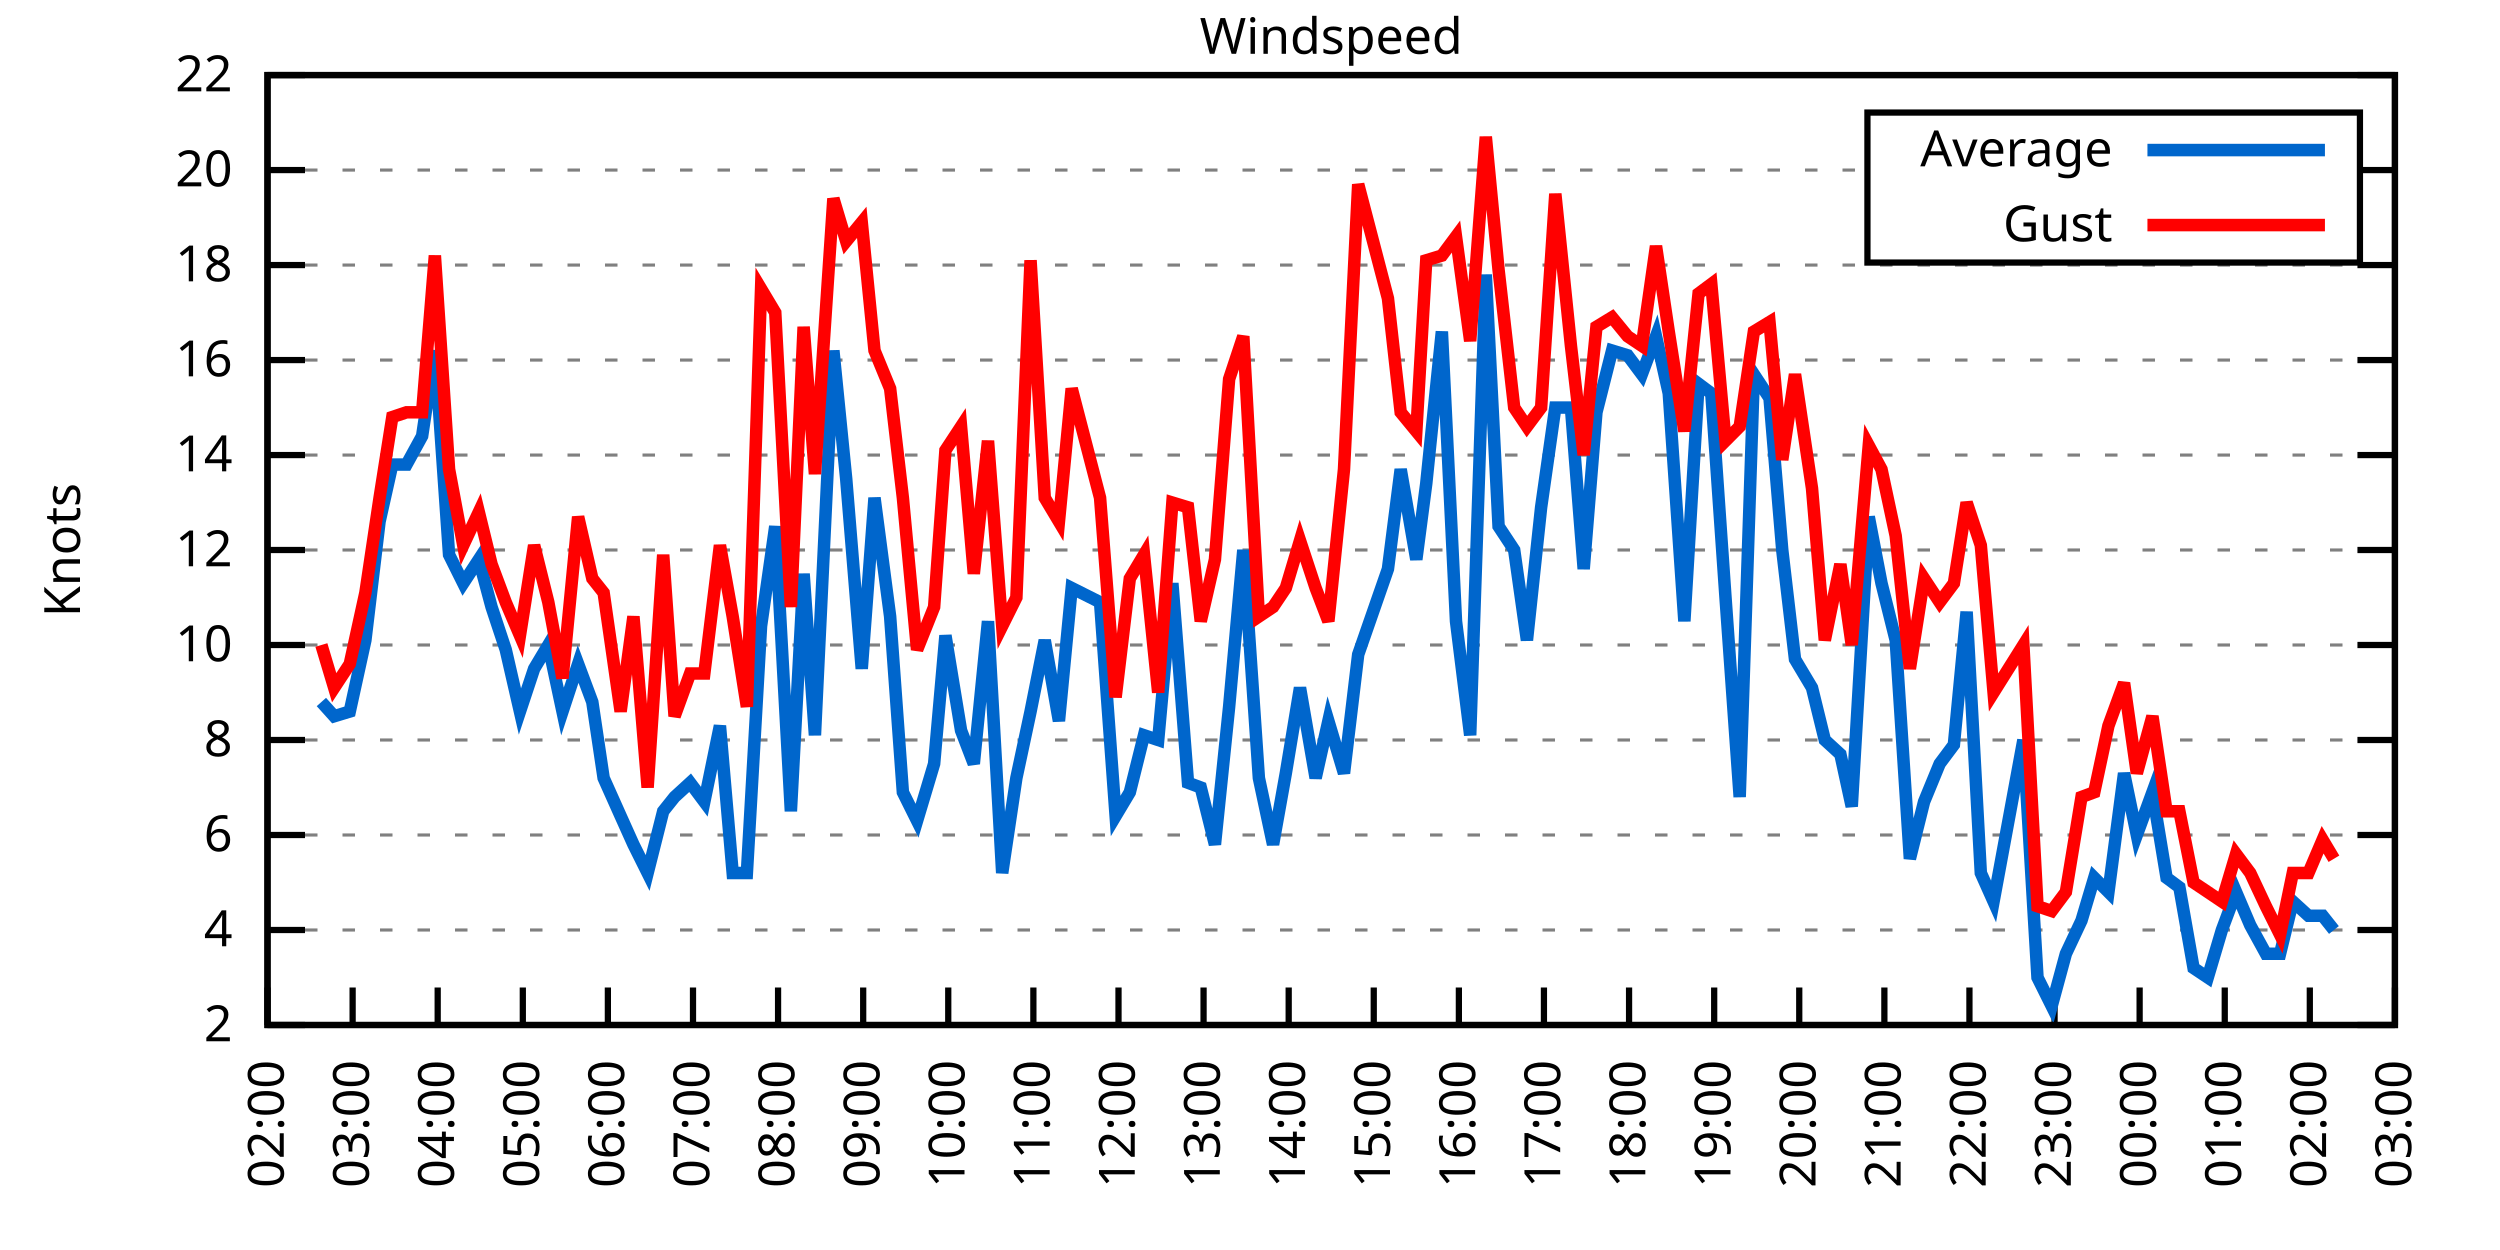
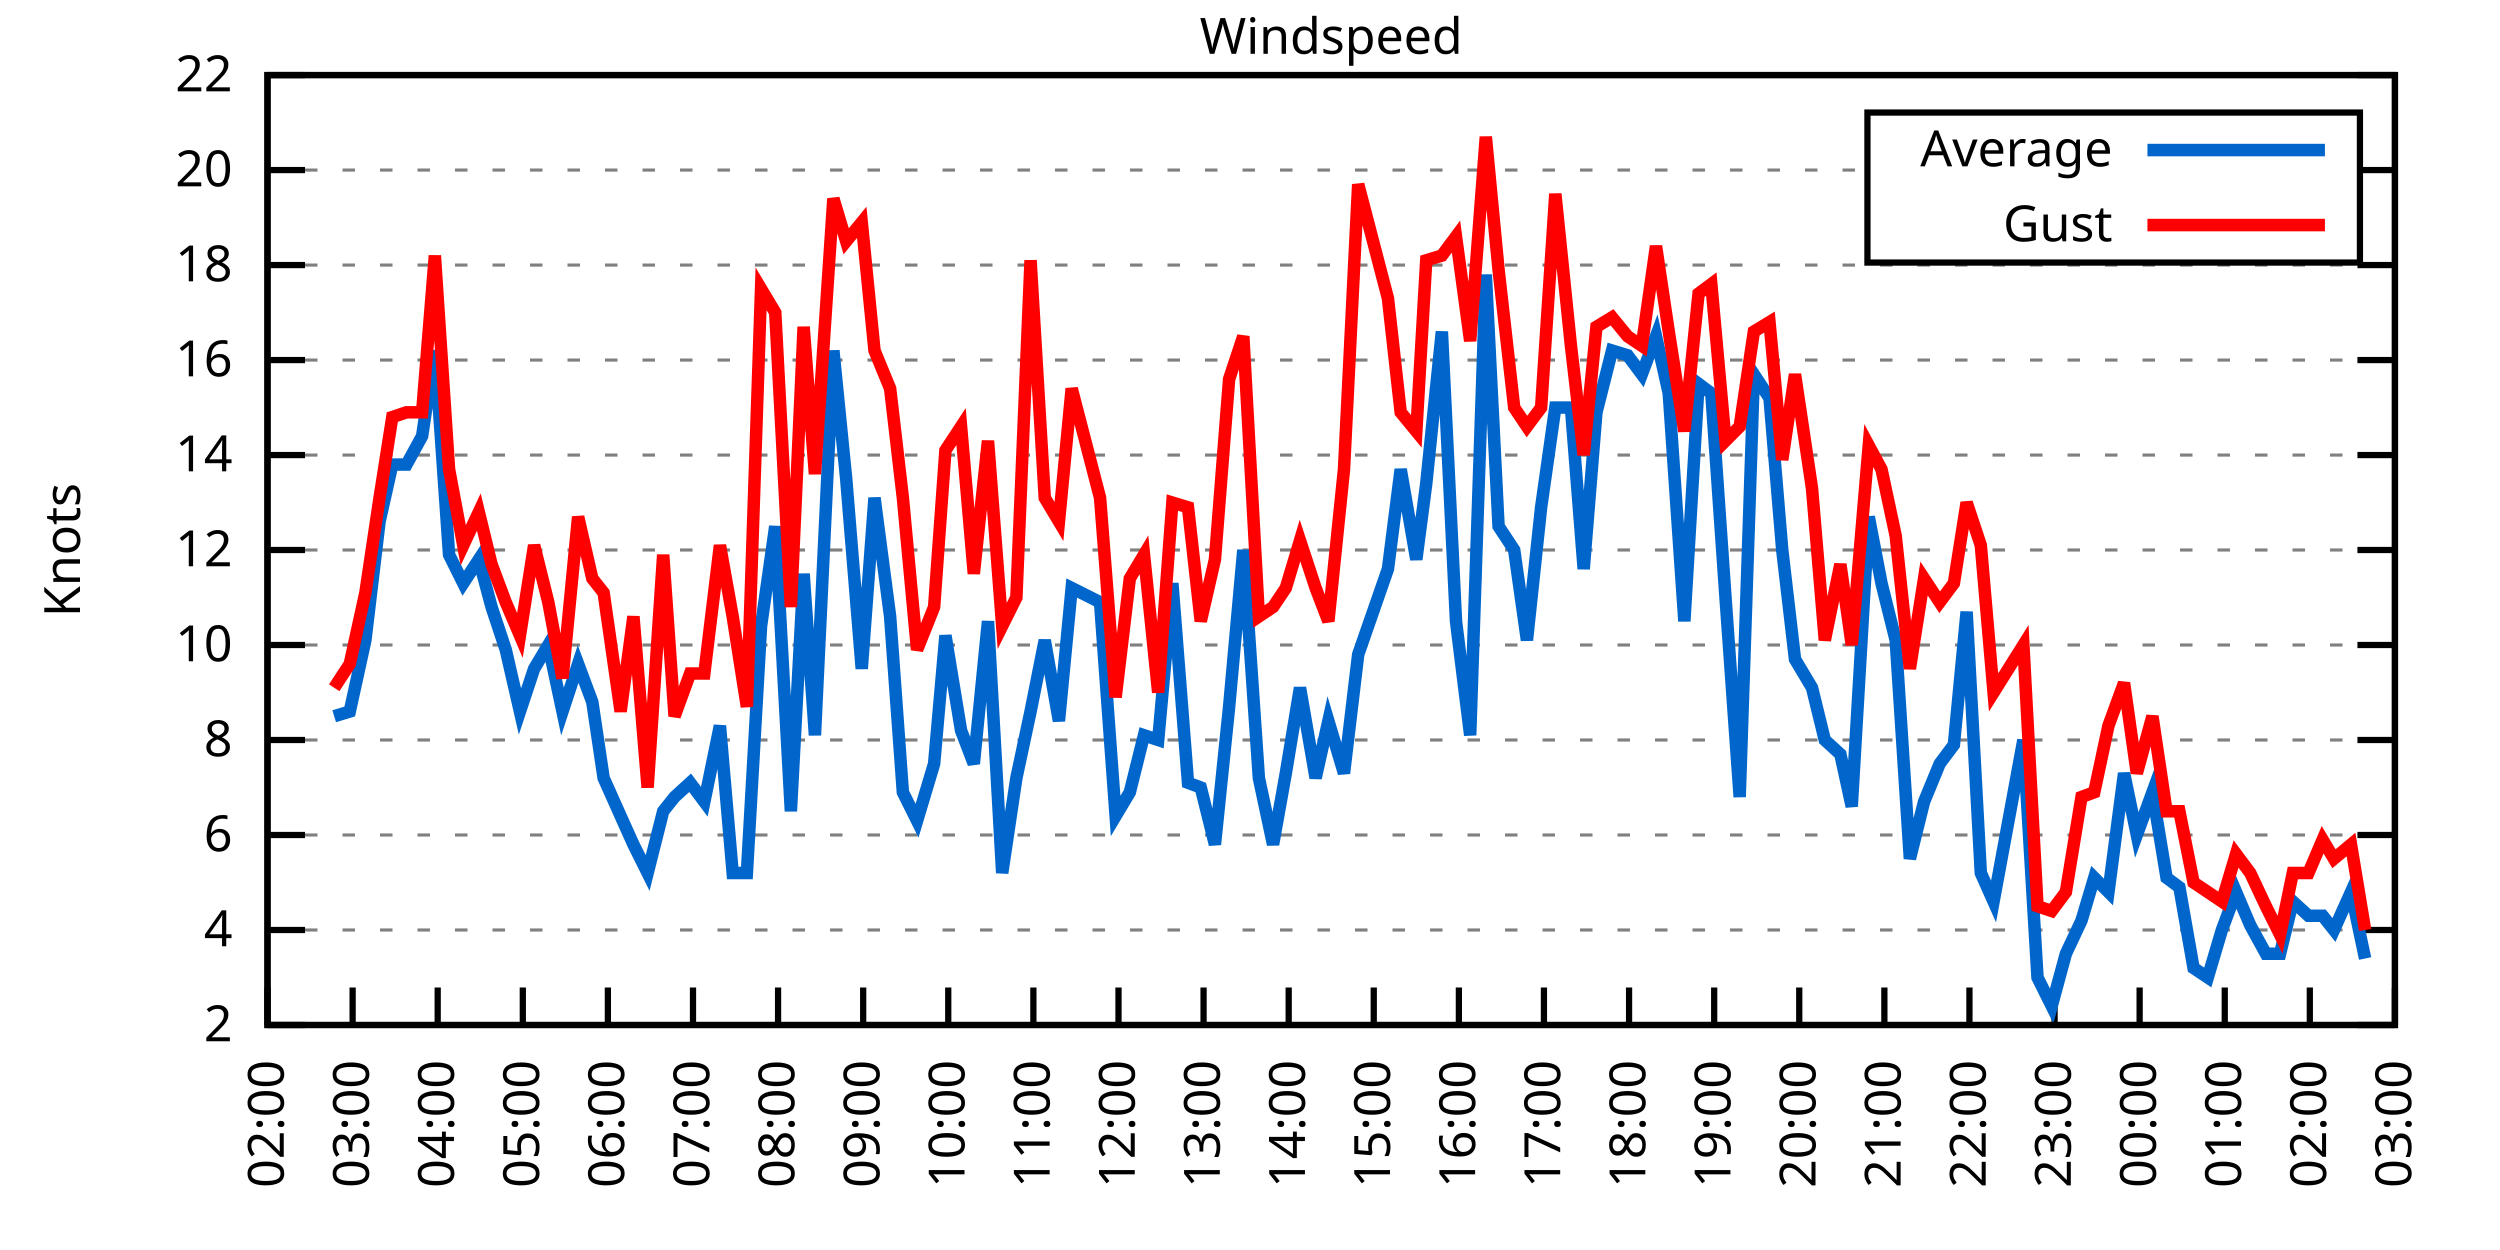
<svg xmlns="http://www.w3.org/2000/svg" xmlns:xlink="http://www.w3.org/1999/xlink" width="400" height="200" viewBox="0 0 400 200">
  <g id="gnuplot_canvas">
    <rect x="0" y="0" width="400" height="200" fill="none" />
    <defs>
      <circle id="gpDot" r="0.5" stroke-width="0.5" stroke="currentColor" />
      <path id="gpPt0" stroke-width="0.333" stroke="currentColor" d="M-1,0 h2 M0,-1 v2" />
      <path id="gpPt1" stroke-width="0.333" stroke="currentColor" d="M-1,-1 L1,1 M1,-1 L-1,1" />
      <path id="gpPt2" stroke-width="0.333" stroke="currentColor" d="M-1,0 L1,0 M0,-1 L0,1 M-1,-1 L1,1 M-1,1 L1,-1" />
      <rect id="gpPt3" stroke-width="0.333" stroke="currentColor" x="-1" y="-1" width="2" height="2" />
      <rect id="gpPt4" stroke-width="0.333" stroke="currentColor" fill="currentColor" x="-1" y="-1" width="2" height="2" />
      <circle id="gpPt5" stroke-width="0.333" stroke="currentColor" cx="0" cy="0" r="1" />
      <use xlink:href="#gpPt5" id="gpPt6" fill="currentColor" stroke="none" />
      <path id="gpPt7" stroke-width="0.333" stroke="currentColor" d="M0,-1.33 L-1.33,0.67 L1.33,0.67 z" />
      <use xlink:href="#gpPt7" id="gpPt8" fill="currentColor" stroke="none" />
      <use xlink:href="#gpPt7" id="gpPt9" stroke="currentColor" transform="rotate(180)" />
      <use xlink:href="#gpPt9" id="gpPt10" fill="currentColor" stroke="none" />
      <use xlink:href="#gpPt3" id="gpPt11" stroke="currentColor" transform="rotate(45)" />
      <use xlink:href="#gpPt11" id="gpPt12" fill="currentColor" stroke="none" />
      <path id="gpPt13" stroke-width="0.333" stroke="currentColor" d="M0,1.330 L1.265,0.411 L0.782,-1.067 L-0.782,-1.076 L-1.265,0.411 z" />
      <use xlink:href="#gpPt13" id="gpPt14" fill="currentColor" stroke="none" />
      <filter id="textbox" filterUnits="objectBoundingBox" x="0" y="0" height="1" width="1">
        <feFlood flood-color="white" flood-opacity="1" result="bgnd" />
        <feComposite in="SourceGraphic" in2="bgnd" operator="atop" />
      </filter>
      <filter id="greybox" filterUnits="objectBoundingBox" x="0" y="0" height="1" width="1">
        <feFlood flood-color="lightgrey" flood-opacity="1" result="grey" />
        <feComposite in="SourceGraphic" in2="grey" operator="atop" />
      </filter>
    </defs>
    <g fill="none" color="white" stroke="currentColor" stroke-width="1.00" stroke-linecap="butt" stroke-linejoin="miter">
</g>
    <g fill="none" color="black" stroke="currentColor" stroke-width="1.00" stroke-linecap="butt" stroke-linejoin="miter">
      <g stroke="none" shape-rendering="crispEdges">
        <polygon fill="rgb(255, 255, 255)" points="42.80,164.00 383.18,164.00 383.18,12.02 42.80,12.02 " />
      </g>
    </g>
    <g fill="none" color="black" stroke="currentColor" stroke-width="1.00" stroke-linecap="butt" stroke-linejoin="miter">
</g>
    <g fill="none" color="black" stroke="black" stroke-width="0.50" stroke-linecap="butt" stroke-linejoin="miter">
</g>
    <g fill="none" color="gray" stroke="currentColor" stroke-width="0.50" stroke-linecap="butt" stroke-linejoin="miter">
      <path stroke="gray" stroke-dasharray="2,4" class="gridline" d="M42.80,164.00 L383.19,164.00  " />
    </g>
    <g fill="none" color="gray" stroke="gray" stroke-width="1.00" stroke-linecap="butt" stroke-linejoin="miter">
</g>
    <g fill="none" color="black" stroke="currentColor" stroke-width="1.00" stroke-linecap="butt" stroke-linejoin="miter">
      <path stroke="black" d="M42.80,164.00 L48.80,164.00 M383.19,164.00 L377.19,164.00  " />
      <g transform="translate(37.20,166.60)" stroke="none" fill="black" font-family="Sans" font-size="8.00" text-anchor="end">
        <text>
          <tspan font-family="Sans"> 2</tspan>
        </text>
      </g>
    </g>
    <g fill="none" color="black" stroke="currentColor" stroke-width="1.00" stroke-linecap="butt" stroke-linejoin="miter">
</g>
    <g fill="none" color="black" stroke="black" stroke-width="0.50" stroke-linecap="butt" stroke-linejoin="miter">
</g>
    <g fill="none" color="gray" stroke="currentColor" stroke-width="0.50" stroke-linecap="butt" stroke-linejoin="miter">
      <path stroke="gray" stroke-dasharray="2,4" class="gridline" d="M42.80,148.80 L383.19,148.80  " />
    </g>
    <g fill="none" color="gray" stroke="gray" stroke-width="1.00" stroke-linecap="butt" stroke-linejoin="miter">
</g>
    <g fill="none" color="black" stroke="currentColor" stroke-width="1.00" stroke-linecap="butt" stroke-linejoin="miter">
      <path stroke="black" d="M42.80,148.80 L48.80,148.80 M383.19,148.80 L377.19,148.80  " />
      <g transform="translate(37.20,151.40)" stroke="none" fill="black" font-family="Sans" font-size="8.00" text-anchor="end">
        <text>
          <tspan font-family="Sans"> 4</tspan>
        </text>
      </g>
    </g>
    <g fill="none" color="black" stroke="currentColor" stroke-width="1.00" stroke-linecap="butt" stroke-linejoin="miter">
</g>
    <g fill="none" color="black" stroke="black" stroke-width="0.50" stroke-linecap="butt" stroke-linejoin="miter">
</g>
    <g fill="none" color="gray" stroke="currentColor" stroke-width="0.50" stroke-linecap="butt" stroke-linejoin="miter">
      <path stroke="gray" stroke-dasharray="2,4" class="gridline" d="M42.80,133.60 L383.19,133.60  " />
    </g>
    <g fill="none" color="gray" stroke="gray" stroke-width="1.00" stroke-linecap="butt" stroke-linejoin="miter">
</g>
    <g fill="none" color="black" stroke="currentColor" stroke-width="1.00" stroke-linecap="butt" stroke-linejoin="miter">
      <path stroke="black" d="M42.80,133.60 L48.80,133.60 M383.19,133.60 L377.19,133.60  " />
      <g transform="translate(37.20,136.20)" stroke="none" fill="black" font-family="Sans" font-size="8.00" text-anchor="end">
        <text>
          <tspan font-family="Sans"> 6</tspan>
        </text>
      </g>
    </g>
    <g fill="none" color="black" stroke="currentColor" stroke-width="1.00" stroke-linecap="butt" stroke-linejoin="miter">
</g>
    <g fill="none" color="black" stroke="black" stroke-width="0.50" stroke-linecap="butt" stroke-linejoin="miter">
</g>
    <g fill="none" color="gray" stroke="currentColor" stroke-width="0.50" stroke-linecap="butt" stroke-linejoin="miter">
      <path stroke="gray" stroke-dasharray="2,4" class="gridline" d="M42.80,118.40 L383.19,118.40  " />
    </g>
    <g fill="none" color="gray" stroke="gray" stroke-width="1.00" stroke-linecap="butt" stroke-linejoin="miter">
</g>
    <g fill="none" color="black" stroke="currentColor" stroke-width="1.00" stroke-linecap="butt" stroke-linejoin="miter">
      <path stroke="black" d="M42.80,118.40 L48.80,118.40 M383.19,118.40 L377.19,118.40  " />
      <g transform="translate(37.20,121.00)" stroke="none" fill="black" font-family="Sans" font-size="8.00" text-anchor="end">
        <text>
          <tspan font-family="Sans"> 8</tspan>
        </text>
      </g>
    </g>
    <g fill="none" color="black" stroke="currentColor" stroke-width="1.00" stroke-linecap="butt" stroke-linejoin="miter">
</g>
    <g fill="none" color="black" stroke="black" stroke-width="0.50" stroke-linecap="butt" stroke-linejoin="miter">
</g>
    <g fill="none" color="gray" stroke="currentColor" stroke-width="0.50" stroke-linecap="butt" stroke-linejoin="miter">
      <path stroke="gray" stroke-dasharray="2,4" class="gridline" d="M42.80,103.20 L383.19,103.20  " />
    </g>
    <g fill="none" color="gray" stroke="gray" stroke-width="1.00" stroke-linecap="butt" stroke-linejoin="miter">
</g>
    <g fill="none" color="black" stroke="currentColor" stroke-width="1.00" stroke-linecap="butt" stroke-linejoin="miter">
      <path stroke="black" d="M42.80,103.20 L48.80,103.20 M383.19,103.20 L377.19,103.20  " />
      <g transform="translate(37.20,105.80)" stroke="none" fill="black" font-family="Sans" font-size="8.00" text-anchor="end">
        <text>
          <tspan font-family="Sans"> 10</tspan>
        </text>
      </g>
    </g>
    <g fill="none" color="black" stroke="currentColor" stroke-width="1.00" stroke-linecap="butt" stroke-linejoin="miter">
</g>
    <g fill="none" color="black" stroke="black" stroke-width="0.50" stroke-linecap="butt" stroke-linejoin="miter">
</g>
    <g fill="none" color="gray" stroke="currentColor" stroke-width="0.50" stroke-linecap="butt" stroke-linejoin="miter">
      <path stroke="gray" stroke-dasharray="2,4" class="gridline" d="M42.80,88.00 L383.19,88.00  " />
    </g>
    <g fill="none" color="gray" stroke="gray" stroke-width="1.00" stroke-linecap="butt" stroke-linejoin="miter">
</g>
    <g fill="none" color="black" stroke="currentColor" stroke-width="1.00" stroke-linecap="butt" stroke-linejoin="miter">
      <path stroke="black" d="M42.80,88.00 L48.80,88.00 M383.19,88.00 L377.19,88.00  " />
      <g transform="translate(37.20,90.60)" stroke="none" fill="black" font-family="Sans" font-size="8.00" text-anchor="end">
        <text>
          <tspan font-family="Sans"> 12</tspan>
        </text>
      </g>
    </g>
    <g fill="none" color="black" stroke="currentColor" stroke-width="1.00" stroke-linecap="butt" stroke-linejoin="miter">
</g>
    <g fill="none" color="black" stroke="black" stroke-width="0.50" stroke-linecap="butt" stroke-linejoin="miter">
</g>
    <g fill="none" color="gray" stroke="currentColor" stroke-width="0.50" stroke-linecap="butt" stroke-linejoin="miter">
      <path stroke="gray" stroke-dasharray="2,4" class="gridline" d="M42.80,72.81 L383.19,72.81  " />
    </g>
    <g fill="none" color="gray" stroke="gray" stroke-width="1.00" stroke-linecap="butt" stroke-linejoin="miter">
</g>
    <g fill="none" color="black" stroke="currentColor" stroke-width="1.00" stroke-linecap="butt" stroke-linejoin="miter">
      <path stroke="black" d="M42.80,72.81 L48.80,72.81 M383.19,72.81 L377.19,72.81  " />
      <g transform="translate(37.20,75.41)" stroke="none" fill="black" font-family="Sans" font-size="8.00" text-anchor="end">
        <text>
          <tspan font-family="Sans"> 14</tspan>
        </text>
      </g>
    </g>
    <g fill="none" color="black" stroke="currentColor" stroke-width="1.00" stroke-linecap="butt" stroke-linejoin="miter">
</g>
    <g fill="none" color="black" stroke="black" stroke-width="0.50" stroke-linecap="butt" stroke-linejoin="miter">
</g>
    <g fill="none" color="gray" stroke="currentColor" stroke-width="0.50" stroke-linecap="butt" stroke-linejoin="miter">
      <path stroke="gray" stroke-dasharray="2,4" class="gridline" d="M42.80,57.61 L383.19,57.61  " />
    </g>
    <g fill="none" color="gray" stroke="gray" stroke-width="1.00" stroke-linecap="butt" stroke-linejoin="miter">
</g>
    <g fill="none" color="black" stroke="currentColor" stroke-width="1.00" stroke-linecap="butt" stroke-linejoin="miter">
      <path stroke="black" d="M42.80,57.61 L48.80,57.61 M383.19,57.61 L377.19,57.61  " />
      <g transform="translate(37.20,60.21)" stroke="none" fill="black" font-family="Sans" font-size="8.00" text-anchor="end">
        <text>
          <tspan font-family="Sans"> 16</tspan>
        </text>
      </g>
    </g>
    <g fill="none" color="black" stroke="currentColor" stroke-width="1.00" stroke-linecap="butt" stroke-linejoin="miter">
</g>
    <g fill="none" color="black" stroke="black" stroke-width="0.50" stroke-linecap="butt" stroke-linejoin="miter">
</g>
    <g fill="none" color="gray" stroke="currentColor" stroke-width="0.50" stroke-linecap="butt" stroke-linejoin="miter">
      <path stroke="gray" stroke-dasharray="2,4" class="gridline" d="M42.80,42.41 L383.19,42.41  " />
    </g>
    <g fill="none" color="gray" stroke="gray" stroke-width="1.00" stroke-linecap="butt" stroke-linejoin="miter">
</g>
    <g fill="none" color="black" stroke="currentColor" stroke-width="1.00" stroke-linecap="butt" stroke-linejoin="miter">
      <path stroke="black" d="M42.80,42.41 L48.80,42.41 M383.19,42.41 L377.19,42.41  " />
      <g transform="translate(37.20,45.01)" stroke="none" fill="black" font-family="Sans" font-size="8.00" text-anchor="end">
        <text>
          <tspan font-family="Sans"> 18</tspan>
        </text>
      </g>
    </g>
    <g fill="none" color="black" stroke="currentColor" stroke-width="1.00" stroke-linecap="butt" stroke-linejoin="miter">
</g>
    <g fill="none" color="black" stroke="black" stroke-width="0.50" stroke-linecap="butt" stroke-linejoin="miter">
</g>
    <g fill="none" color="gray" stroke="currentColor" stroke-width="0.50" stroke-linecap="butt" stroke-linejoin="miter">
      <path stroke="gray" stroke-dasharray="2,4" class="gridline" d="M42.80,27.21 L298.79,27.21 M377.59,27.21 L383.19,27.21  " />
    </g>
    <g fill="none" color="gray" stroke="gray" stroke-width="1.00" stroke-linecap="butt" stroke-linejoin="miter">
</g>
    <g fill="none" color="black" stroke="currentColor" stroke-width="1.00" stroke-linecap="butt" stroke-linejoin="miter">
      <path stroke="black" d="M42.80,27.21 L48.80,27.21 M383.19,27.21 L377.19,27.21  " />
      <g transform="translate(37.20,29.81)" stroke="none" fill="black" font-family="Sans" font-size="8.00" text-anchor="end">
        <text>
          <tspan font-family="Sans"> 20</tspan>
        </text>
      </g>
    </g>
    <g fill="none" color="black" stroke="currentColor" stroke-width="1.00" stroke-linecap="butt" stroke-linejoin="miter">
</g>
    <g fill="none" color="black" stroke="black" stroke-width="0.50" stroke-linecap="butt" stroke-linejoin="miter">
</g>
    <g fill="none" color="gray" stroke="currentColor" stroke-width="0.50" stroke-linecap="butt" stroke-linejoin="miter">
      <path stroke="gray" stroke-dasharray="2,4" class="gridline" d="M42.80,12.01 L383.19,12.01  " />
    </g>
    <g fill="none" color="gray" stroke="gray" stroke-width="1.00" stroke-linecap="butt" stroke-linejoin="miter">
</g>
    <g fill="none" color="black" stroke="currentColor" stroke-width="1.00" stroke-linecap="butt" stroke-linejoin="miter">
      <path stroke="black" d="M42.80,12.01 L48.80,12.01 M383.19,12.01 L377.19,12.01  " />
      <g transform="translate(37.20,14.61)" stroke="none" fill="black" font-family="Sans" font-size="8.00" text-anchor="end">
        <text>
          <tspan font-family="Sans"> 22</tspan>
        </text>
      </g>
    </g>
    <g fill="none" color="black" stroke="currentColor" stroke-width="1.00" stroke-linecap="butt" stroke-linejoin="miter">
      <path stroke="black" d="M42.80,164.00 L42.80,158.00  " />
      <g transform="translate(45.40,169.60) rotate(270.00)" stroke="none" fill="black" font-family="Sans" font-size="8.00" text-anchor="end">
        <text>
          <tspan font-family="Sans">02:00</tspan>
        </text>
      </g>
    </g>
    <g fill="none" color="black" stroke="currentColor" stroke-width="1.00" stroke-linecap="butt" stroke-linejoin="miter">
      <path stroke="black" d="M56.42,164.00 L56.42,158.00  " />
      <g transform="translate(59.02,169.60) rotate(270.00)" stroke="none" fill="black" font-family="Sans" font-size="8.00" text-anchor="end">
        <text>
          <tspan font-family="Sans">03:00</tspan>
        </text>
      </g>
    </g>
    <g fill="none" color="black" stroke="currentColor" stroke-width="1.00" stroke-linecap="butt" stroke-linejoin="miter">
      <path stroke="black" d="M70.03,164.00 L70.03,158.00  " />
      <g transform="translate(72.63,169.60) rotate(270.00)" stroke="none" fill="black" font-family="Sans" font-size="8.00" text-anchor="end">
        <text>
          <tspan font-family="Sans">04:00</tspan>
        </text>
      </g>
    </g>
    <g fill="none" color="black" stroke="currentColor" stroke-width="1.00" stroke-linecap="butt" stroke-linejoin="miter">
      <path stroke="black" d="M83.65,164.00 L83.65,158.00  " />
      <g transform="translate(86.25,169.60) rotate(270.00)" stroke="none" fill="black" font-family="Sans" font-size="8.00" text-anchor="end">
        <text>
          <tspan font-family="Sans">05:00</tspan>
        </text>
      </g>
    </g>
    <g fill="none" color="black" stroke="currentColor" stroke-width="1.00" stroke-linecap="butt" stroke-linejoin="miter">
      <path stroke="black" d="M97.26,164.00 L97.26,158.00  " />
      <g transform="translate(99.86,169.60) rotate(270.00)" stroke="none" fill="black" font-family="Sans" font-size="8.00" text-anchor="end">
        <text>
          <tspan font-family="Sans">06:00</tspan>
        </text>
      </g>
    </g>
    <g fill="none" color="black" stroke="currentColor" stroke-width="1.00" stroke-linecap="butt" stroke-linejoin="miter">
      <path stroke="black" d="M110.88,164.00 L110.88,158.00  " />
      <g transform="translate(113.48,169.60) rotate(270.00)" stroke="none" fill="black" font-family="Sans" font-size="8.00" text-anchor="end">
        <text>
          <tspan font-family="Sans">07:00</tspan>
        </text>
      </g>
    </g>
    <g fill="none" color="black" stroke="currentColor" stroke-width="1.00" stroke-linecap="butt" stroke-linejoin="miter">
      <path stroke="black" d="M124.49,164.00 L124.49,158.00  " />
      <g transform="translate(127.09,169.60) rotate(270.00)" stroke="none" fill="black" font-family="Sans" font-size="8.00" text-anchor="end">
        <text>
          <tspan font-family="Sans">08:00</tspan>
        </text>
      </g>
    </g>
    <g fill="none" color="black" stroke="currentColor" stroke-width="1.00" stroke-linecap="butt" stroke-linejoin="miter">
      <path stroke="black" d="M138.11,164.00 L138.11,158.00  " />
      <g transform="translate(140.71,169.60) rotate(270.00)" stroke="none" fill="black" font-family="Sans" font-size="8.00" text-anchor="end">
        <text>
          <tspan font-family="Sans">09:00</tspan>
        </text>
      </g>
    </g>
    <g fill="none" color="black" stroke="currentColor" stroke-width="1.00" stroke-linecap="butt" stroke-linejoin="miter">
      <path stroke="black" d="M151.72,164.00 L151.72,158.00  " />
      <g transform="translate(154.32,169.60) rotate(270.00)" stroke="none" fill="black" font-family="Sans" font-size="8.00" text-anchor="end">
        <text>
          <tspan font-family="Sans">10:00</tspan>
        </text>
      </g>
    </g>
    <g fill="none" color="black" stroke="currentColor" stroke-width="1.00" stroke-linecap="butt" stroke-linejoin="miter">
      <path stroke="black" d="M165.34,164.00 L165.34,158.00  " />
      <g transform="translate(167.94,169.60) rotate(270.00)" stroke="none" fill="black" font-family="Sans" font-size="8.00" text-anchor="end">
        <text>
          <tspan font-family="Sans">11:00</tspan>
        </text>
      </g>
    </g>
    <g fill="none" color="black" stroke="currentColor" stroke-width="1.00" stroke-linecap="butt" stroke-linejoin="miter">
      <path stroke="black" d="M178.96,164.00 L178.96,158.00  " />
      <g transform="translate(181.56,169.60) rotate(270.00)" stroke="none" fill="black" font-family="Sans" font-size="8.00" text-anchor="end">
        <text>
          <tspan font-family="Sans">12:00</tspan>
        </text>
      </g>
    </g>
    <g fill="none" color="black" stroke="currentColor" stroke-width="1.00" stroke-linecap="butt" stroke-linejoin="miter">
      <path stroke="black" d="M192.57,164.00 L192.57,158.00  " />
      <g transform="translate(195.17,169.60) rotate(270.00)" stroke="none" fill="black" font-family="Sans" font-size="8.00" text-anchor="end">
        <text>
          <tspan font-family="Sans">13:00</tspan>
        </text>
      </g>
    </g>
    <g fill="none" color="black" stroke="currentColor" stroke-width="1.00" stroke-linecap="butt" stroke-linejoin="miter">
      <path stroke="black" d="M206.19,164.00 L206.19,158.00  " />
      <g transform="translate(208.79,169.60) rotate(270.00)" stroke="none" fill="black" font-family="Sans" font-size="8.00" text-anchor="end">
        <text>
          <tspan font-family="Sans">14:00</tspan>
        </text>
      </g>
    </g>
    <g fill="none" color="black" stroke="currentColor" stroke-width="1.00" stroke-linecap="butt" stroke-linejoin="miter">
      <path stroke="black" d="M219.80,164.00 L219.80,158.00  " />
      <g transform="translate(222.40,169.60) rotate(270.00)" stroke="none" fill="black" font-family="Sans" font-size="8.00" text-anchor="end">
        <text>
          <tspan font-family="Sans">15:00</tspan>
        </text>
      </g>
    </g>
    <g fill="none" color="black" stroke="currentColor" stroke-width="1.00" stroke-linecap="butt" stroke-linejoin="miter">
      <path stroke="black" d="M233.42,164.00 L233.42,158.00  " />
      <g transform="translate(236.02,169.60) rotate(270.00)" stroke="none" fill="black" font-family="Sans" font-size="8.00" text-anchor="end">
        <text>
          <tspan font-family="Sans">16:00</tspan>
        </text>
      </g>
    </g>
    <g fill="none" color="black" stroke="currentColor" stroke-width="1.00" stroke-linecap="butt" stroke-linejoin="miter">
      <path stroke="black" d="M247.03,164.00 L247.03,158.00  " />
      <g transform="translate(249.63,169.60) rotate(270.00)" stroke="none" fill="black" font-family="Sans" font-size="8.00" text-anchor="end">
        <text>
          <tspan font-family="Sans">17:00</tspan>
        </text>
      </g>
    </g>
    <g fill="none" color="black" stroke="currentColor" stroke-width="1.00" stroke-linecap="butt" stroke-linejoin="miter">
      <path stroke="black" d="M260.65,164.00 L260.65,158.00  " />
      <g transform="translate(263.25,169.60) rotate(270.00)" stroke="none" fill="black" font-family="Sans" font-size="8.00" text-anchor="end">
        <text>
          <tspan font-family="Sans">18:00</tspan>
        </text>
      </g>
    </g>
    <g fill="none" color="black" stroke="currentColor" stroke-width="1.00" stroke-linecap="butt" stroke-linejoin="miter">
      <path stroke="black" d="M274.27,164.00 L274.27,158.00  " />
      <g transform="translate(276.87,169.60) rotate(270.00)" stroke="none" fill="black" font-family="Sans" font-size="8.00" text-anchor="end">
        <text>
          <tspan font-family="Sans">19:00</tspan>
        </text>
      </g>
    </g>
    <g fill="none" color="black" stroke="currentColor" stroke-width="1.00" stroke-linecap="butt" stroke-linejoin="miter">
      <path stroke="black" d="M287.88,164.00 L287.88,158.00  " />
      <g transform="translate(290.48,169.60) rotate(270.00)" stroke="none" fill="black" font-family="Sans" font-size="8.00" text-anchor="end">
        <text>
          <tspan font-family="Sans">20:00</tspan>
        </text>
      </g>
    </g>
    <g fill="none" color="black" stroke="currentColor" stroke-width="1.00" stroke-linecap="butt" stroke-linejoin="miter">
      <path stroke="black" d="M301.50,164.00 L301.50,158.00  " />
      <g transform="translate(304.10,169.60) rotate(270.00)" stroke="none" fill="black" font-family="Sans" font-size="8.00" text-anchor="end">
        <text>
          <tspan font-family="Sans">21:00</tspan>
        </text>
      </g>
    </g>
    <g fill="none" color="black" stroke="currentColor" stroke-width="1.00" stroke-linecap="butt" stroke-linejoin="miter">
      <path stroke="black" d="M315.11,164.00 L315.11,158.00  " />
      <g transform="translate(317.71,169.60) rotate(270.00)" stroke="none" fill="black" font-family="Sans" font-size="8.00" text-anchor="end">
        <text>
          <tspan font-family="Sans">22:00</tspan>
        </text>
      </g>
    </g>
    <g fill="none" color="black" stroke="currentColor" stroke-width="1.00" stroke-linecap="butt" stroke-linejoin="miter">
      <path stroke="black" d="M328.73,164.00 L328.73,158.00  " />
      <g transform="translate(331.33,169.60) rotate(270.00)" stroke="none" fill="black" font-family="Sans" font-size="8.00" text-anchor="end">
        <text>
          <tspan font-family="Sans">23:00</tspan>
        </text>
      </g>
    </g>
    <g fill="none" color="black" stroke="currentColor" stroke-width="1.00" stroke-linecap="butt" stroke-linejoin="miter">
      <path stroke="black" d="M342.34,164.00 L342.34,158.00  " />
      <g transform="translate(344.94,169.60) rotate(270.00)" stroke="none" fill="black" font-family="Sans" font-size="8.00" text-anchor="end">
        <text>
          <tspan font-family="Sans">00:00</tspan>
        </text>
      </g>
    </g>
    <g fill="none" color="black" stroke="currentColor" stroke-width="1.00" stroke-linecap="butt" stroke-linejoin="miter">
      <path stroke="black" d="M355.96,164.00 L355.96,158.00  " />
      <g transform="translate(358.56,169.60) rotate(270.00)" stroke="none" fill="black" font-family="Sans" font-size="8.00" text-anchor="end">
        <text>
          <tspan font-family="Sans">01:00</tspan>
        </text>
      </g>
    </g>
    <g fill="none" color="black" stroke="currentColor" stroke-width="1.00" stroke-linecap="butt" stroke-linejoin="miter">
      <path stroke="black" d="M369.57,164.00 L369.57,158.00  " />
      <g transform="translate(372.17,169.60) rotate(270.00)" stroke="none" fill="black" font-family="Sans" font-size="8.00" text-anchor="end">
        <text>
          <tspan font-family="Sans">02:00</tspan>
        </text>
      </g>
    </g>
    <g fill="none" color="black" stroke="currentColor" stroke-width="1.00" stroke-linecap="butt" stroke-linejoin="miter">
      <path stroke="black" d="M383.19,164.00 L383.19,158.00  " />
      <g transform="translate(385.79,169.60) rotate(270.00)" stroke="none" fill="black" font-family="Sans" font-size="8.00" text-anchor="end">
        <text>
          <tspan font-family="Sans">03:00</tspan>
        </text>
      </g>
    </g>
    <g fill="none" color="black" stroke="currentColor" stroke-width="1.00" stroke-linecap="butt" stroke-linejoin="miter">
</g>
    <g fill="none" color="black" stroke="currentColor" stroke-width="1.00" stroke-linecap="butt" stroke-linejoin="miter">
      <path stroke="black" d="M42.80,12.01 L42.80,164.00 L383.19,164.00 L383.19,12.01 L42.80,12.01 Z  " />
    </g>
    <g fill="none" color="black" stroke="currentColor" stroke-width="1.00" stroke-linecap="butt" stroke-linejoin="miter">
</g>
    <g fill="none" color="black" stroke="currentColor" stroke-width="1.00" stroke-linecap="butt" stroke-linejoin="miter">
      <path stroke="black" d="M298.79,42.01 L298.79,18.01 L377.59,18.01 L377.59,42.01 L298.79,42.01 Z  " />
    </g>
    <g id="Windspeed_plot_1">
      <g fill="none" color="white" stroke="black" stroke-width="2.00" stroke-linecap="butt" stroke-linejoin="miter">
</g>
      <g fill="none" color="black" stroke="currentColor" stroke-width="2.00" stroke-linecap="butt" stroke-linejoin="miter">
        <g transform="translate(337.99,26.61)" stroke="none" fill="black" font-family="Sans" font-size="8.00" text-anchor="end">
          <text>
            <tspan font-family="Sans">Average</tspan>
          </text>
        </g>
      </g>
      <g fill="none" color="black" stroke="currentColor" stroke-width="2.00" stroke-linecap="butt" stroke-linejoin="miter">
-         <path stroke="rgb(  0, 102, 204)" d="M343.59,24.01 L371.99,24.01 M51.42,112.32 L53.47,114.60 L55.96,113.84 L58.46,102.44 L60.73,83.45 L62.77,74.33   L65.04,74.33 L67.54,69.77 L69.58,56.09 L71.85,88.76 L74.12,93.32 L76.61,89.52 L78.65,97.12 L80.92,103.96   L83.19,113.84 L85.46,107.00 L87.73,103.20 L90.00,113.84 L92.50,106.24 L94.77,112.32 L96.58,124.48 L99.30,130.56   L101.35,135.12 L103.62,139.68 L106.11,129.80 L107.93,127.52 L110.42,125.24 L112.69,128.28 L115.19,116.12 L117.23,139.68   L119.50,139.68 L121.77,100.16 L124.04,84.21 L126.54,129.80 L128.58,91.80 L130.39,117.64 L133.34,56.09 L135.39,76.61   L137.88,107.00 L139.92,79.65 L142.42,98.64 L144.46,126.76 L146.73,131.32 L149.46,122.20 L151.27,101.68 L153.77,116.88   L155.81,122.20 L158.08,99.40 L160.35,139.68 L162.62,124.48 L164.89,113.84 L167.16,102.44 L169.43,115.36 L171.47,94.08   L176.01,96.36 L178.50,130.56 L180.77,126.76 L183.04,117.64 L185.31,118.40 L187.58,93.32 L190.08,125.24 L192.12,126.00   L194.39,135.12 L196.66,113.08 L198.93,88.00 L201.42,124.48 L203.69,135.12 L205.73,123.72 L208.00,110.04 L210.50,124.48   L212.54,115.36 L215.04,123.72 L217.31,104.72 L222.07,91.04 L224.11,75.09 L226.61,89.52 L228.20,77.37 L230.70,53.05   L232.96,99.40 L235.23,117.64 L237.73,43.93 L239.77,84.21 L242.27,88.00 L244.31,102.44 L246.58,81.17 L248.85,65.21   L251.35,65.21 L253.39,91.04 L255.43,65.97 L257.93,56.09 L260.42,56.85 L262.69,59.89 L264.96,53.81 L267.00,62.93   L269.50,99.40 L271.77,61.41 L273.81,62.93 L276.08,95.60 L278.35,127.52 L280.62,59.89 L283.12,63.69 L285.16,88.00   L287.20,105.48 L289.92,110.04 L291.97,118.40 L294.46,120.68 L296.28,129.04 L299.00,82.69 L301.04,93.32 L303.31,102.44   L305.58,137.40 L307.85,128.28 L310.35,122.20 L312.62,119.16 L314.66,97.88 L316.93,139.68 L318.97,144.24 L323.74,118.40   L326.00,156.40 L328.27,160.96 L330.54,152.60 L333.04,147.28 L335.08,140.44 L337.35,142.72 L339.85,123.72 L341.89,133.60   L344.39,126.76 L346.65,140.44 L348.70,141.96 L350.97,154.88 L353.24,156.40 L355.50,148.80 L357.77,142.72 L360.04,148.04   L362.54,152.60 L364.81,152.60 L366.85,144.24 L369.35,146.52 L371.62,146.52 L373.43,148.80  " />
+         <path stroke="rgb(  0, 102, 204)" d="M343.59,24.01 L371.99,24.01 M53.47,114.60 L55.96,113.84 L58.46,102.44 L60.73,83.45 L62.77,74.33 L65.04,74.33   L67.54,69.77 L69.58,56.09 L71.85,88.76 L74.12,93.32 L76.61,89.52 L78.65,97.12 L80.92,103.96 L83.19,113.84   L85.46,107.00 L87.73,103.20 L90.00,113.84 L92.50,106.24 L94.77,112.32 L96.58,124.48 L99.30,130.56 L101.35,135.12   L103.62,139.68 L106.11,129.80 L107.93,127.52 L110.42,125.24 L112.69,128.28 L115.19,116.12 L117.23,139.68 L119.50,139.68   L121.77,100.16 L124.04,84.21 L126.54,129.80 L128.58,91.80 L130.39,117.64 L133.34,56.09 L135.39,76.61 L137.88,107.00   L139.92,79.65 L142.42,98.64 L144.46,126.76 L146.73,131.32 L149.46,122.20 L151.27,101.68 L153.77,116.88 L155.81,122.20   L158.08,99.40 L160.35,139.68 L162.62,124.48 L164.89,113.84 L167.16,102.44 L169.43,115.36 L171.47,94.08 L176.01,96.36   L178.50,130.56 L180.77,126.76 L183.04,117.64 L185.31,118.40 L187.58,93.32 L190.08,125.24 L192.12,126.00 L194.39,135.12   L196.66,113.08 L198.93,88.00 L201.42,124.48 L203.69,135.12 L205.73,123.72 L208.00,110.04 L210.50,124.48 L212.54,115.36   L215.04,123.72 L217.31,104.72 L222.07,91.04 L224.11,75.09 L226.61,89.52 L228.20,77.37 L230.70,53.05 L232.96,99.40   L235.23,117.64 L237.73,43.93 L239.77,84.21 L242.27,88.00 L244.31,102.44 L246.58,81.17 L248.85,65.21 L251.35,65.21   L253.39,91.04 L255.43,65.97 L257.93,56.09 L260.42,56.85 L262.69,59.89 L264.96,53.81 L267.00,62.93 L269.50,99.40   L271.77,61.41 L273.81,62.93 L276.08,95.60 L278.35,127.52 L280.62,59.89 L283.12,63.69 L285.16,88.00 L287.20,105.48   L289.92,110.04 L291.97,118.40 L294.46,120.68 L296.28,129.04 L299.00,82.69 L301.04,93.32 L303.31,102.44 L305.58,137.40   L307.85,128.28 L310.35,122.20 L312.62,119.16 L314.66,97.88 L316.93,139.68 L318.97,144.24 L323.74,118.40 L326.00,156.40   L328.27,160.96 L330.54,152.60 L333.04,147.28 L335.08,140.44 L337.35,142.72 L339.85,123.72 L341.89,133.60 L344.39,126.76   L346.65,140.44 L348.70,141.96 L350.97,154.88 L353.24,156.40 L355.50,148.80 L357.77,142.72 L360.04,148.04 L362.54,152.60   L364.81,152.60 L366.85,144.24 L369.35,146.52 L371.62,146.52 L373.43,148.80 L376.16,142.72 L378.42,153.36  " />
      </g>
    </g>
    <g id="Windspeed_plot_2">
      <g fill="none" color="black" stroke="currentColor" stroke-width="2.00" stroke-linecap="butt" stroke-linejoin="miter">
        <g transform="translate(337.99,38.61)" stroke="none" fill="black" font-family="Sans" font-size="8.00" text-anchor="end">
          <text>
            <tspan font-family="Sans">Gust</tspan>
          </text>
        </g>
      </g>
      <g fill="none" color="black" stroke="currentColor" stroke-width="2.00" stroke-linecap="butt" stroke-linejoin="miter">
-         <path stroke="rgb(255,   0,   0)" d="M343.59,36.01 L371.99,36.01 M51.42,103.20 L53.47,110.04 L55.96,106.24 L58.46,94.84 L60.73,79.65 L62.77,66.73   L65.04,65.97 L67.54,65.97 L69.58,40.89 L71.85,75.09 L74.12,87.25 L76.61,81.93 L78.65,90.28 L80.92,96.36   L83.19,101.68 L85.46,87.25 L87.73,96.36 L90.00,108.52 L92.50,82.69 L94.77,92.56 L96.58,94.84 L99.30,113.84   L101.35,98.64 L103.62,126.00 L106.11,88.76 L107.93,114.60 L110.42,107.76 L112.69,107.76 L115.19,87.25 L117.23,98.64   L119.50,113.08 L121.77,46.21 L124.04,50.01 L126.54,97.12 L128.58,52.29 L130.39,75.85 L133.34,31.77 L135.39,38.61   L137.88,35.57 L139.92,56.09 L142.42,62.17 L144.46,79.65 L146.73,103.96 L149.46,97.12 L151.27,72.05 L153.77,68.25   L155.81,91.80 L158.08,70.53 L160.35,100.16 L162.62,95.60 L164.89,41.65 L167.16,79.65 L169.43,83.45 L171.47,62.17   L176.01,79.65 L178.50,111.56 L180.77,92.56 L183.04,88.76 L185.31,110.80 L187.58,80.41 L190.08,81.17 L192.12,99.40   L194.39,89.52 L196.66,60.65 L198.93,53.81 L201.42,98.64 L203.69,97.12 L205.73,94.08 L208.00,86.49 L210.50,94.08   L212.54,99.40 L215.04,75.09 L217.31,29.49 L222.07,47.73 L224.11,65.97 L226.61,69.01 L228.20,41.65 L230.70,40.89   L232.96,37.85 L235.23,54.57 L237.73,21.89 L239.77,43.17 L242.27,65.21 L244.31,68.25 L246.58,65.21 L248.85,31.01   L251.35,55.33 L253.39,72.81 L255.43,52.29 L257.93,50.77 L260.42,53.81 L262.69,55.33 L264.96,39.37 L267.00,53.05   L269.50,69.01 L271.77,46.97 L273.81,45.45 L276.08,70.53 L278.35,68.25 L280.62,53.05 L283.12,51.53 L285.16,73.57   L287.20,59.89 L289.92,78.13 L291.97,102.44 L294.46,90.28 L296.28,103.20 L299.00,71.29 L301.04,75.09 L303.31,85.73   L305.58,107.00 L307.85,92.56 L310.35,96.36 L312.62,93.32 L314.66,80.41 L316.93,87.25 L318.97,110.80 L323.74,103.20   L326.00,145.00 L328.27,145.76 L330.54,142.72 L333.04,127.52 L335.08,126.76 L337.35,116.12 L339.85,109.28 L341.89,123.72   L344.39,114.60 L346.65,129.80 L348.70,129.80 L350.97,141.20 L353.24,142.72 L355.50,144.24 L357.77,136.64 L360.04,139.68   L362.54,145.00 L364.81,149.56 L366.85,139.68 L369.35,139.68 L371.62,134.36 L373.43,137.40  " />
+         <path stroke="rgb(255,   0,   0)" d="M343.59,36.01 L371.99,36.01 M53.47,110.04 L55.96,106.24 L58.46,94.84 L60.73,79.65 L62.77,66.73 L65.04,65.97   L67.54,65.97 L69.58,40.89 L71.85,75.09 L74.12,87.25 L76.61,81.93 L78.65,90.28 L80.92,96.36 L83.19,101.68   L85.46,87.25 L87.73,96.36 L90.00,108.52 L92.50,82.69 L94.77,92.56 L96.58,94.84 L99.30,113.84 L101.35,98.64   L103.62,126.00 L106.11,88.76 L107.93,114.60 L110.42,107.76 L112.69,107.76 L115.19,87.25 L117.23,98.64 L119.50,113.08   L121.77,46.21 L124.04,50.01 L126.54,97.12 L128.58,52.29 L130.39,75.85 L133.34,31.77 L135.39,38.61 L137.88,35.57   L139.92,56.09 L142.42,62.17 L144.46,79.65 L146.73,103.96 L149.46,97.12 L151.27,72.05 L153.77,68.25 L155.81,91.80   L158.08,70.53 L160.35,100.16 L162.62,95.60 L164.89,41.65 L167.16,79.65 L169.43,83.45 L171.47,62.17 L176.01,79.65   L178.50,111.56 L180.77,92.56 L183.04,88.76 L185.31,110.80 L187.58,80.41 L190.08,81.17 L192.12,99.40 L194.39,89.52   L196.66,60.65 L198.93,53.81 L201.42,98.64 L203.69,97.12 L205.73,94.08 L208.00,86.49 L210.50,94.08 L212.54,99.40   L215.04,75.09 L217.31,29.49 L222.07,47.73 L224.11,65.97 L226.61,69.01 L228.20,41.65 L230.70,40.89 L232.96,37.85   L235.23,54.57 L237.73,21.89 L239.77,43.17 L242.27,65.21 L244.31,68.25 L246.58,65.21 L248.85,31.01 L251.35,55.33   L253.39,72.81 L255.43,52.29 L257.93,50.77 L260.42,53.81 L262.69,55.33 L264.96,39.37 L267.00,53.05 L269.50,69.01   L271.77,46.97 L273.81,45.45 L276.08,70.53 L278.35,68.25 L280.62,53.05 L283.12,51.53 L285.16,73.57 L287.20,59.89   L289.92,78.13 L291.97,102.44 L294.46,90.28 L296.28,103.20 L299.00,71.29 L301.04,75.09 L303.31,85.73 L305.58,107.00   L307.85,92.56 L310.35,96.36 L312.62,93.32 L314.66,80.41 L316.93,87.25 L318.97,110.80 L323.74,103.20 L326.00,145.00   L328.27,145.76 L330.54,142.72 L333.04,127.52 L335.08,126.76 L337.35,116.12 L339.85,109.28 L341.89,123.72 L344.39,114.60   L346.65,129.80 L348.70,129.80 L350.97,141.20 L353.24,142.72 L355.50,144.24 L357.77,136.64 L360.04,139.68 L362.54,145.00   L364.81,149.56 L366.85,139.68 L369.35,139.68 L371.62,134.36 L373.43,137.40 L376.16,135.12 L378.42,148.80  " />
      </g>
    </g>
    <g fill="none" color="black" stroke="currentColor" stroke-width="2.00" stroke-linecap="butt" stroke-linejoin="miter">
</g>
    <g fill="none" color="black" stroke="black" stroke-width="1.00" stroke-linecap="butt" stroke-linejoin="miter">
</g>
    <g fill="none" color="black" stroke="currentColor" stroke-width="1.00" stroke-linecap="butt" stroke-linejoin="miter">
      <path stroke="black" d="M42.80,12.01 L42.80,164.00 L383.19,164.00 L383.19,12.01 L42.80,12.01 Z  " />
      <g transform="translate(12.80,88.01) rotate(270.00)" stroke="none" fill="black" font-family="Sans" font-size="8.00" text-anchor="middle">
        <text>
          <tspan font-family="Sans">Knots</tspan>
        </text>
      </g>
    </g>
    <g fill="none" color="black" stroke="currentColor" stroke-width="1.00" stroke-linecap="butt" stroke-linejoin="miter">
</g>
    <g fill="none" color="black" stroke="currentColor" stroke-width="1.00" stroke-linecap="butt" stroke-linejoin="miter">
      <g transform="translate(212.99,8.61)" stroke="none" fill="black" font-family="Sans" font-size="8.00" text-anchor="middle">
        <text>
          <tspan font-family="Sans">Windspeed</tspan>
        </text>
      </g>
    </g>
    <g fill="none" color="black" stroke="currentColor" stroke-width="1.00" stroke-linecap="butt" stroke-linejoin="miter">
</g>
  </g>
</svg>
